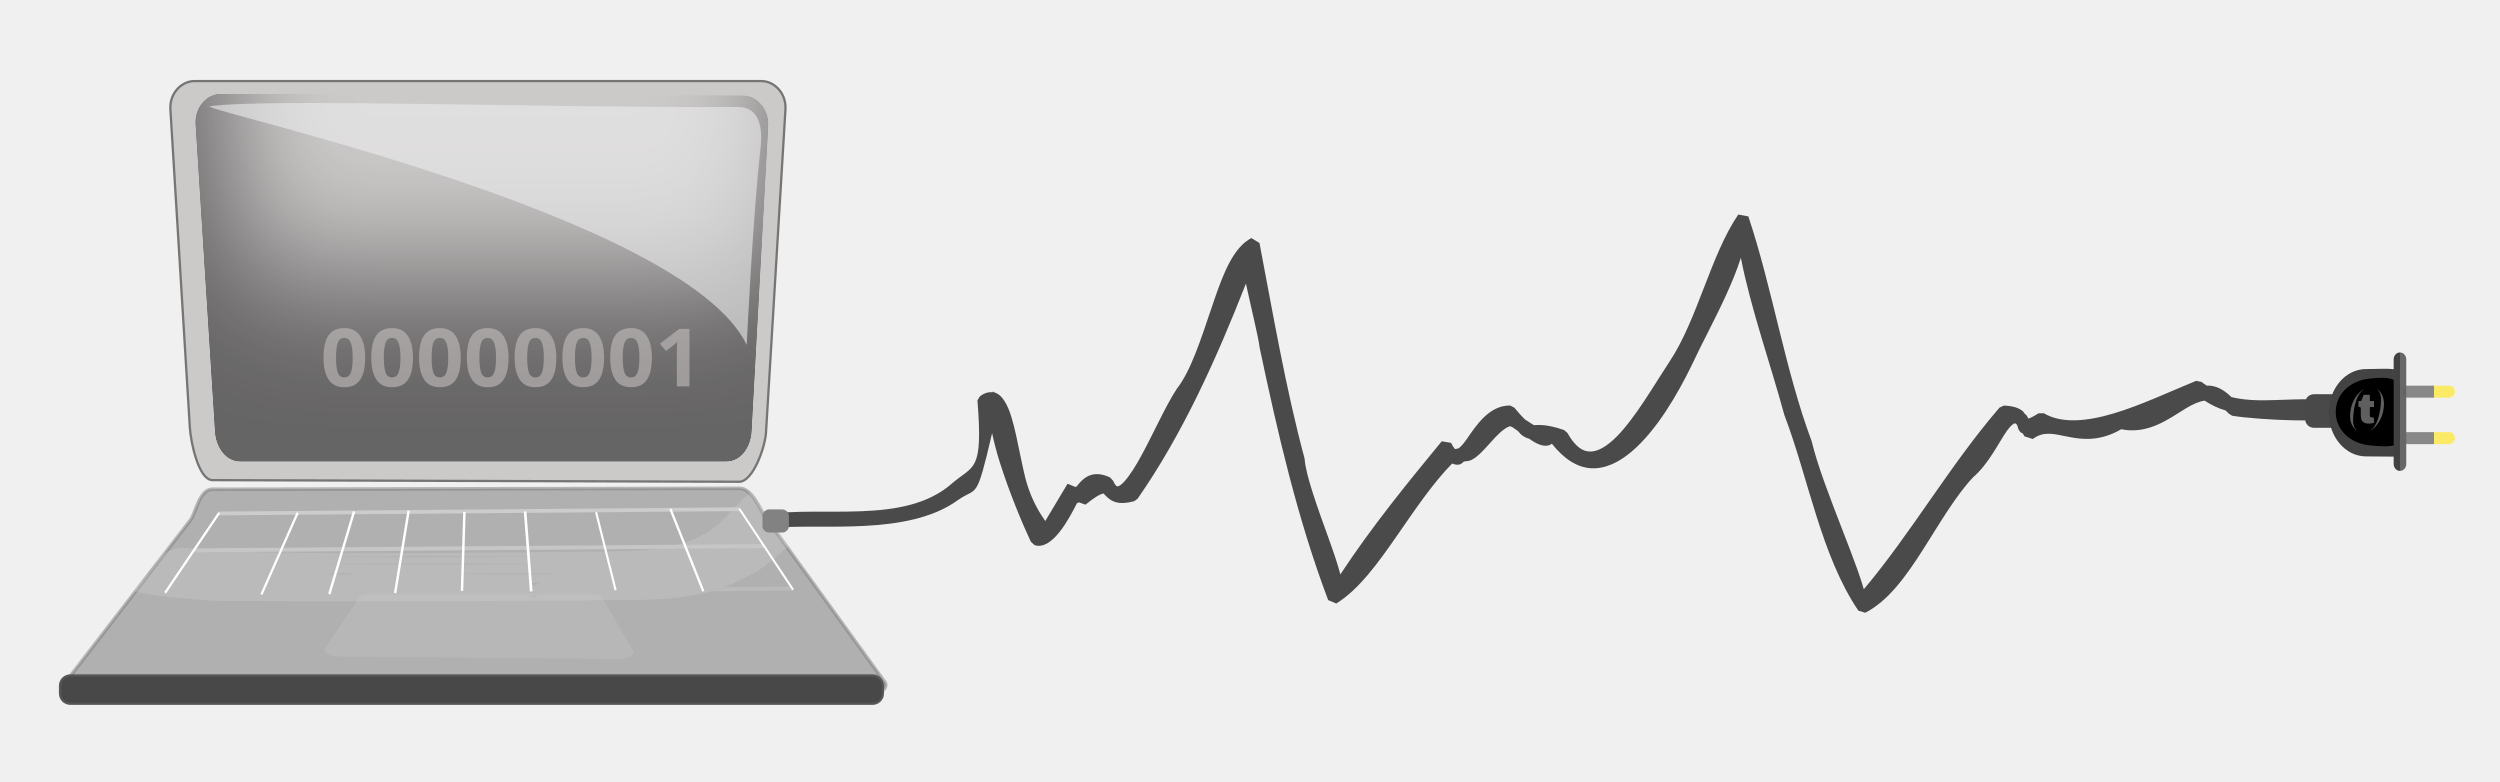
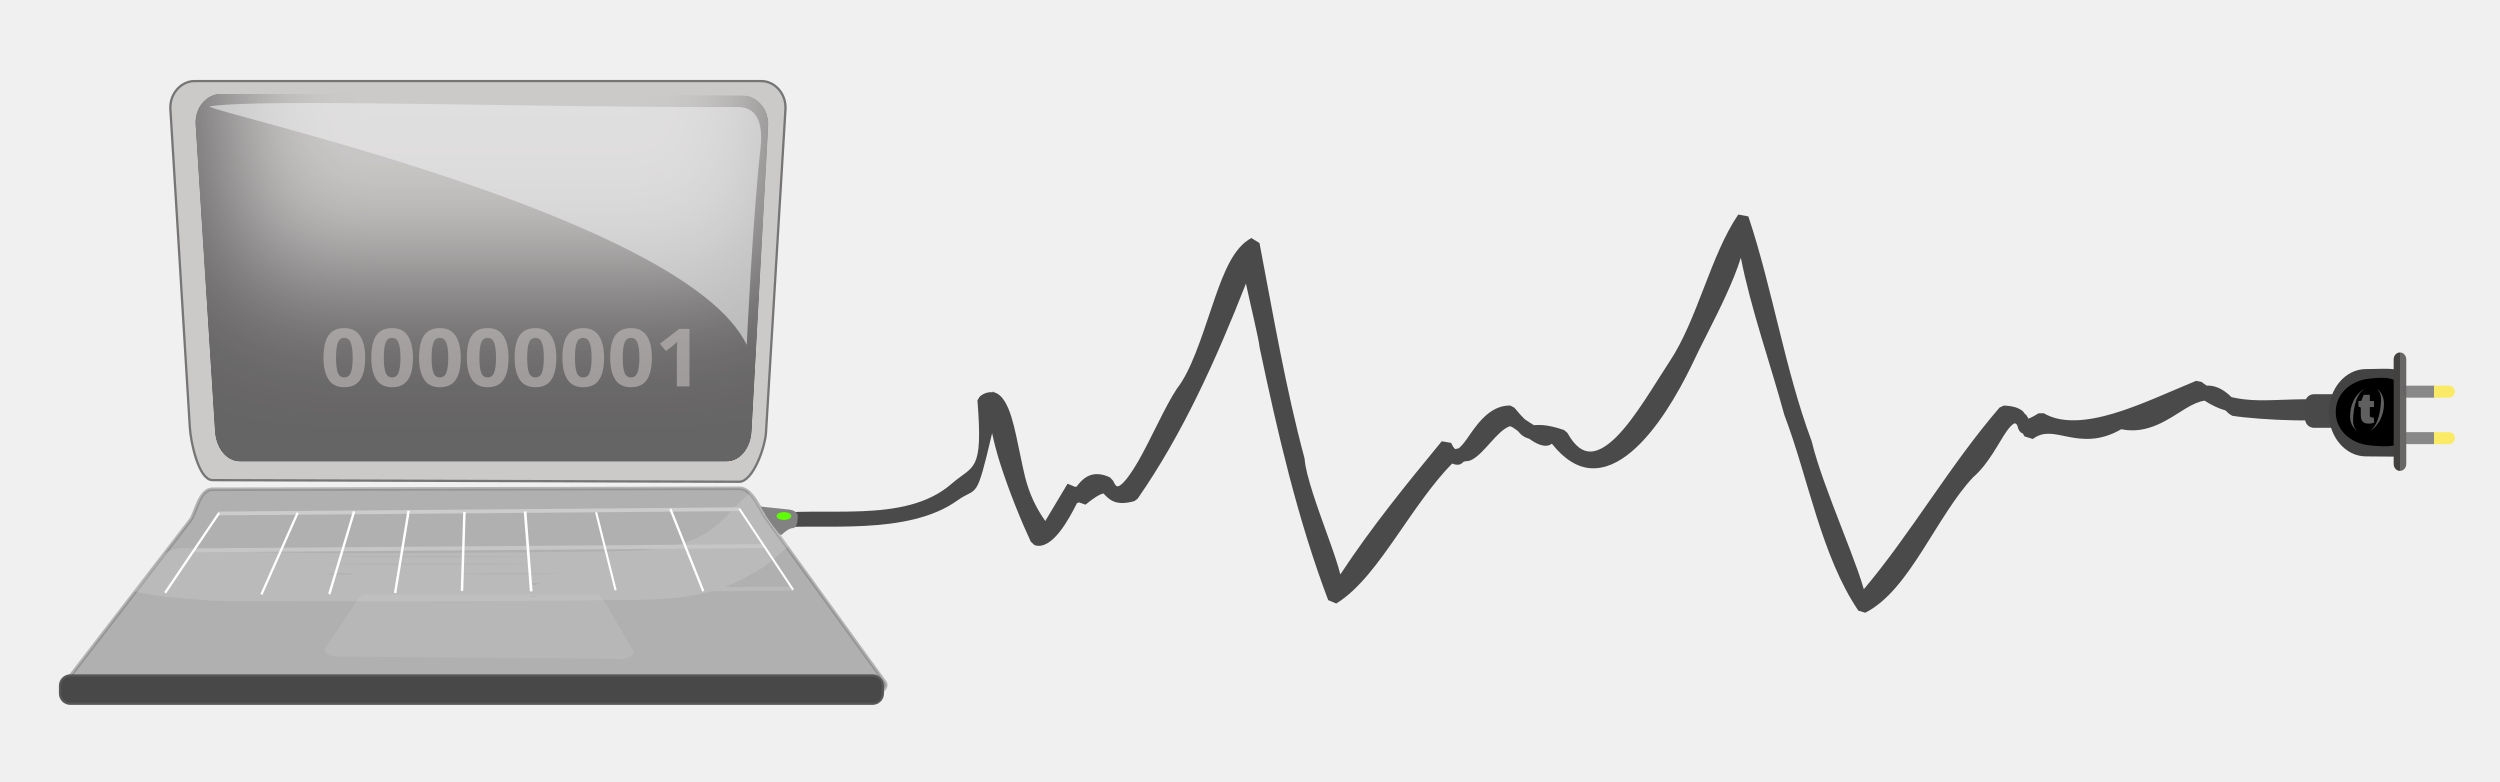
<svg xmlns="http://www.w3.org/2000/svg" xmlns:xlink="http://www.w3.org/1999/xlink" version="1.1" id="svg1" width="853.333" height="266.667" viewBox="0 0 853.333 266.667">
  <defs id="defs1">
    <linearGradient id="linearGradient200210">
      <stop style="stop-color:#636363;stop-opacity:0.736;" offset="0.604" id="stop200210" />
      <stop style="stop-color:#ffe720;stop-opacity:0.663;" offset="0.604" id="stop200211" />
    </linearGradient>
    <linearGradient id="linearGradient200208">
      <stop style="stop-color:#434040;stop-opacity:1;" offset="0.471" id="stop200208" />
      <stop style="stop-color:#696666;stop-opacity:1;" offset="0.471" id="stop200209" />
    </linearGradient>
    <filter style="color-interpolation-filters:sRGB" id="filter200148" x="-0.267" y="-1.031" width="1.567" height="2.541">
      <feGaussianBlur result="result0" in="SourceGraphic" stdDeviation="0.801" id="feGaussianBlur200146" />
      <feColorMatrix values="1 0 0 -1 0 1 0 1 -1 0 1 0 0 -1 0 -0.8 -1 0 4.4 -2.9 " in="result0" result="fbSourceGraphicAlpha" id="feColorMatrix200146" />
      <feGaussianBlur stdDeviation="0.7" in="fbSourceGraphicAlpha" result="result0" id="feGaussianBlur200147" />
      <feSpecularLighting in="result0" result="result1" lighting-color="#ffffff" surfaceScale="-2" specularConstant="1.5" specularExponent="10" id="feSpecularLighting200147">
        <feDistantLight elevation="50" azimuth="235" id="feDistantLight200147" />
      </feSpecularLighting>
      <feComposite result="result4" operator="in" in="SourceGraphic" in2="result1" id="feComposite200147" />
      <feComposite operator="arithmetic" k2="1" k3="1" in2="result4" id="feComposite200148" result="fbSourceGraphic" k1="0" k4="0" />
      <feColorMatrix result="fbSourceGraphicAlpha" in="fbSourceGraphic" values="0 0 0 -1 0 0 0 0 -1 0 0 0 0 -1 0 0 0 0 1 0" id="feColorMatrix200206" />
      <feFlood id="feFlood200206" result="flood" in="fbSourceGraphic" flood-opacity="0.498" flood-color="rgb(0,0,0)" />
      <feGaussianBlur id="feGaussianBlur200206" result="blur" in="fbSourceGraphic" stdDeviation="18.636" />
      <feOffset id="feOffset200206" result="offset" in="blur" dx="5.964" dy="-50" />
      <feComposite id="feComposite200206" result="comp1" operator="out" in="flood" in2="offset" />
      <feComposite id="feComposite200207" result="comp2" operator="in" in="comp1" in2="fbSourceGraphic" />
    </filter>
    <linearGradient xlink:href="#linearGradient200208" id="linearGradient200209" x1="817.038" y1="140.518" x2="821.34" y2="140.518" gradientUnits="userSpaceOnUse" />
    <linearGradient xlink:href="#linearGradient200210" id="linearGradient200212" gradientUnits="userSpaceOnUse" x1="819.701" y1="133.444" x2="837.932" y2="133.444" gradientTransform="translate(2.7921563e-5,16.1015)" />
    <linearGradient xlink:href="#linearGradient200210" id="linearGradient200213" gradientUnits="userSpaceOnUse" gradientTransform="translate(2.7921563e-5,0.2483701)" x1="819.701" y1="133.444" x2="837.932" y2="133.444" />
  </defs>
  <g id="g1">
    <rect style="mix-blend-mode:normal;fill:url(#linearGradient200212);fill-opacity:1;stroke:none;stroke-width:1.323;stroke-linecap:round;stroke-linejoin:bevel;stroke-opacity:1;paint-order:stroke fill markers" id="rect200211" width="18.23" height="4.098" x="819.701" y="147.497" ry="2.049" />
    <path id="rect200001" style="opacity:0.513;mix-blend-mode:normal;fill:#a9a3a3;fill-opacity:1;stroke:#000000;stroke-width:1.57;stroke-linecap:round;stroke-linejoin:bevel;paint-order:stroke fill markers" d="M 66.392,28.066 H 259.871 c 4.343,0 8.146,4.121 7.84,9.212 L 261.071,147.591 c -0.306,5.091 -4.445,16.471 -8.789,16.457 L 72.558,163.491 C 68.214,163.478 65.503,151.01 65.192,145.919 L 58.552,37.279 c -0.311,-5.091 3.497,-9.212 7.84,-9.212 z" />
    <path style="color:#000000;mix-blend-mode:difference;fill:#a6a6a6;fill-opacity:1;stroke:none;stroke-width:1.13;stroke-linecap:round;stroke-linejoin:bevel;stroke-dasharray:none;paint-order:stroke fill markers" d="m 593.33,73.23 c -9.464,13.846 -13.968,36.038 -23.525,50.284 l -0.012,0.017 c -5.087,7.731 -11.544,19.005 -17.917,25.442 -3.187,3.219 -6.269,5.104 -8.897,5.155 -2.629,0.051 -5.174,-1.426 -7.98,-6.364 l -1.106,-0.966 c -6.203,-2.172 -9.016,-1.695 -10.316,-1.684 -0.459,-0.319 -0.781,-0.428 -1.254,-0.779 -0.608,-0.451 -1.243,-0.765 -1.855,-1.209 -0.901,-0.9 -1.818,-1.828 -3.585,-3.985 l -1.403,-0.723 c -3.64,-0.081 -6.67,1.762 -9.054,4.092 -2.384,2.33 -4.237,5.158 -5.802,7.407 -1.257,1.806 -2.098,2.587 -2.704,3.099 -0.372,0.057 -1.031,0.275 -1.258,0.282 -0.323,-0.342 -0.763,-0.865 -1.343,-2.131 l -3.209,-0.541 c -11.918,14.478 -23.966,29.26 -34.61,45.45 -0.904,-3.605 -2.454,-8.036 -4.179,-12.817 -3.49,-9.676 -7.572,-20.915 -7.986,-26.403 l -0.09,-0.534 C 438.83,132.406 434.618,107.586 429.902,82.948 l -2.774,-1.699 c -0.731,0.38 -1.41,0.868 -2.067,1.398 -0.028,0.016 -0.053,-7.59e-4 -0.08,0.017 -0.04,0.025 -0.041,0.066 -0.078,0.092 -5.225,4.336 -8.256,13.176 -11.36,22.323 -3.522,10.377 -7.023,21.455 -11.788,27.539 l -0.108,0.15 c -3.984,5.998 -8.745,17.05 -13.251,24.881 -2.253,3.915 -4.525,6.96 -5.949,7.934 -0.712,0.487 -1.008,0.467 -1.222,0.379 -0.214,-0.088 -0.684,-0.454 -1.256,-1.818 l -1.058,-1.167 c -2.714,-1.309 -5.052,-1.417 -6.918,-0.714 -1.867,0.703 -3.14,2.111 -4.018,3.191 -0.388,0.477 -0.301,0.412 -0.548,0.677 -0.209,0.043 -0.442,-0.036 -0.634,0.051 -0.04,-0.067 -0.03,-0.03 -0.072,-0.107 l -2.334,-0.954 -7.599,12.713 c -3.179,-4.483 -5.414,-9.251 -6.848,-14.844 -1.084,-4.397 -2.014,-9.482 -3.051,-14.132 -1.037,-4.65 -2.096,-8.842 -3.926,-11.819 -0.915,-1.489 -2.14,-2.763 -3.733,-3.155 l -0.297,-0.279 c -0.057,0.078 -0.073,0.175 -0.126,0.255 l -0.024,-0.022 c -0.012,0.021 -0.018,0.047 -0.03,0.068 -1.449,-0.179 -2.945,0.316 -4.317,1.434 l -0.805,1.318 c 1.989,24.874 -1.321,21.928 -8.803,28.455 -16.251,14.179 -44.126,7.321 -63.833,10.565 l 3.386,4.493 c 15.79,-1.565 45.285,2.909 62.383,-9.328 7.012,-5.018 6.294,0.849 11.874,-22.982 0.683,3.17 1.542,6.511 2.661,10.048 3.156,9.974 7.559,20.628 10.553,26.993 l 1.266,1.165 c 5.916,1.975 11.673,-8.707 14.519,-14.38 0.096,-0.022 0.209,0.014 0.299,-0.019 0.134,-0.05 0.171,-0.149 0.291,-0.206 l 2.292,0.794 c 2.981,-2.436 4.767,-3.434 5.564,-3.66 0.797,-0.226 0.462,-0.219 0.947,0.235 0.485,0.455 1.476,1.681 3.151,2.349 1.675,0.669 3.861,0.738 7.001,-0.121 l 1.102,-0.811 c 15.353,-22.023 26.869,-47.613 37.001,-73.452 0.011,0.049 0.009,0.073 0.02,0.121 1.741,8.103 4.266,18.348 4.624,21.542 l 0.044,0.277 c 6.155,29.146 12.94,58.513 23.376,86.099 l 2.762,1.165 c 7.691,-4.729 14.253,-13.809 20.842,-23.318 6.079,-8.773 12.183,-17.839 18.72,-24.466 0.899,0.387 1.852,0.565 2.696,0.274 0.523,-0.18 0.864,-0.636 1.303,-0.942 0.885,-0.21 1.578,-0.05 2.569,-0.544 4.502,-2.243 8.676,-9.957 13.098,-11.509 0.036,0.007 0.161,-0.015 0.564,0.155 0.499,0.211 1.441,0.941 2.206,1.466 0.293,0.286 0.789,0.937 1.06,1.17 0.957,0.822 1.896,1.23 2.79,1.468 1.176,0.821 2.382,1.589 3.671,2.036 0.967,0.336 2.017,0.512 3.117,0.197 0.335,-0.096 0.64,-0.34 0.957,-0.539 4.192,5.306 8.697,8.059 13.203,8.368 4.997,0.342 9.758,-2.047 14.064,-5.701 8.611,-7.307 15.752,-19.806 20.316,-29.143 l 0.024,-0.051 c 3.336,-7.198 7.992,-15.713 11.884,-24.253 1.941,-4.258 3.707,-8.515 5.016,-12.681 3.382,17.335 10.355,37.038 14.79,53.476 l 0.088,0.267 c 8.13,21.303 12.471,47.85 25.235,66.71 l 2.356,0.706 c 7.86,-4.012 13.89,-12.462 19.609,-21.396 5.719,-8.934 11.15,-18.444 17.279,-24.932 l -0.173,0.165 c 5.462,-4.62 8.925,-12.145 11.693,-16.003 1.384,-1.929 2.363,-2.527 2.736,-2.49 0.098,0.01 0.372,0.281 0.558,0.405 0.071,0.147 0.18,0.196 0.293,0.633 0.101,0.39 0.203,1.093 0.869,1.861 0.245,0.283 0.574,0.418 0.893,0.561 0.205,0.398 0.348,0.495 0.566,0.98 l 2.85,0.913 c 3.709,-2.785 7.165,-1.738 12.153,-0.74 4.831,0.966 10.879,1.598 18.036,-2.592 9.157,1.877 16.206,-3.512 21.859,-6.99 2.464,-1.516 4.618,-2.465 6.595,-2.767 2.284,1.476 4.649,2.641 7.137,3.34 0.366,0.414 0.676,0.526 1.064,1.041 l 1.228,0.777 c 4.531,0.732 13.463,1.425 21.106,1.561 3.822,0.068 7.285,-2e-4 9.78,-0.308 1.248,-0.154 2.205,-0.305 3.143,-0.772 0.469,-0.233 1.092,-0.489 1.549,-1.641 0.229,-0.576 0.282,-1.389 0.137,-1.997 -0.145,-0.608 -0.402,-1.005 -0.632,-1.296 l -1.277,-0.745 c -8.783,-0.981 -17.243,0.026 -24.802,-0.092 -3.303,-0.052 -6.37,-0.386 -9.267,-1.073 -2.66,-2.678 -5.412,-3.95 -8.109,-3.946 -0.091,1.3e-4 -0.172,0.056 -0.263,0.058 -0.598,-0.444 -1.235,-0.772 -1.806,-1.298 l -1.879,-0.369 c -8.894,3.645 -18.846,8.348 -28.139,11.123 -9.293,2.775 -17.819,3.498 -23.838,-0.058 l -1.81,0.017 c -2.137,1.318 -2.877,1.597 -3.434,1.83 -0.237,-0.337 -0.451,-0.894 -0.698,-1.182 -0.192,-0.223 -0.42,-0.352 -0.624,-0.546 -0.199,-0.255 -0.289,-0.536 -0.546,-0.76 -1.39,-1.209 -3.374,-1.858 -6.529,-1.985 l -1.469,0.677 c -16.842,19.498 -30.155,42.843 -46.336,62.021 -0.532,-1.877 -1.203,-3.934 -2.023,-6.254 -1.527,-4.319 -3.469,-9.32 -5.487,-14.528 -4.036,-10.415 -8.382,-21.725 -10.228,-29.524 l -0.1,-0.335 C 609.284,126.236 605.028,98.599 596.773,73.873 Z m -77.911,72.115 -0.011,0.027 c 0.002,-0.007 -0.008,0.009 -0.006,0.002 0.004,-0.011 0.012,-0.018 0.016,-0.029 z" id="use200111" />
    <rect style="opacity:1;fill:#494949;fill-opacity:1;stroke:none;stroke-width:8.104;stroke-linecap:round;stroke-linejoin:bevel;stroke-dasharray:none;stroke-opacity:1;paint-order:stroke fill markers" id="rect200128" width="12.163" height="11.467" x="786.805" y="134.557" ry="3.018" />
    <path id="path200001" style="display:inline;opacity:0.859;mix-blend-mode:normal;fill:#666667;fill-opacity:0.534;stroke:#aaaaaa;stroke-width:1.214;stroke-linecap:round;stroke-linejoin:bevel;stroke-opacity:1;paint-order:stroke fill markers" d="m 30.669,237.775 263.503,0.557 c 4.35,0.009 9.539,-3.167 7.852,-5.497 l -40.799,-56.344 c -1.687,-2.33 -4.452,-9.827 -8.802,-9.819 l -180.007,0.333 c -4.35,0.007 -5.63,8.217 -7.377,10.484 l -42.222,54.789 c -1.748,2.268 3.502,5.487 7.852,5.497 z" />
    <path id="rect200003" style="display:inline;opacity:1;mix-blend-mode:color-burn;fill:#afafaf;fill-opacity:0.883;stroke:#827e7e;stroke-width:1.338;stroke-linecap:round;stroke-linejoin:bevel;stroke-opacity:1;paint-order:stroke fill markers;filter:url(#filter200148)" d="M 86.188,43.001 254.964,43.45 c 4.069,0.011 7.616,3.285 7.345,7.345 l -5.382,80.871 c -0.27,4.06 -3.276,7.345 -7.345,7.345 H 92.467 c -4.069,0 -7.032,-3.288 -7.345,-7.345 l -6.279,-81.32 c -0.313,-4.057 3.276,-7.356 7.345,-7.345 z" transform="matrix(1.057356,0,0,1.28759,-15.87663,-22.41492)" />
    <rect style="display:inline;fill:#484848;fill-opacity:1;stroke:#575757;stroke-width:1.519;stroke-linecap:round;stroke-linejoin:bevel;stroke-opacity:1;paint-order:stroke fill markers" id="rect200104" width="280.119" height="8.917" x="20.865" y="230.925" ry="3.147" />
    <g id="rect200107" transform="matrix(1.057494,0,0,1.242605,-17.72605,-18.14217)" style="fill:#434343;fill-opacity:1">
      <path style="color:#000000;display:inline;fill:#434343;fill-opacity:1;stroke-linecap:round;stroke-linejoin:bevel;-inkscape-stroke:none;paint-order:stroke fill markers" d="m 780.428,115.982 c -6.605,0 -11.994,5.389 -11.994,11.994 0,6.605 5.389,11.994 11.994,11.994 h 0.184 c 3.043,0 11.131,0.076 11.131,0.076 0,0 1.141,-23.024 -0.954,-23.755 -1.829,-0.638 -6.944,-0.31 -10.177,-0.31 z m 0,4.508 h 0.184 c 4.187,0 7.486,3.3 7.486,7.486 0,4.187 -3.3,7.486 -7.486,7.486 h -0.184 c -4.187,0 -7.486,-3.3 -7.486,-7.486 0,-4.187 3.3,-7.486 7.486,-7.486 z" id="path200127" />
    </g>
    <path id="path200110" style="stroke-width:8.66;stroke-linecap:round;stroke-linejoin:bevel;paint-order:stroke fill markers" d="m 818.491,140.557 c -0.043,4.313 2.464,9.168 -0.451,11.116 -1.476,0.986 -6.18,0.688 -9.559,0.295 -6.153,-0.716 -11.217,-5.082 -11.217,-11.351 0,-6.269 5.069,-10.589 11.217,-11.351 3.775,-0.468 7.463,-0.521 8.937,0.625 2.519,1.959 1.116,6.378 1.073,10.666 z" />
    <rect style="display:inline;opacity:1;fill:url(#linearGradient200209);fill-opacity:1;stroke:none;stroke-width:1.104;stroke-linecap:round;stroke-linejoin:bevel;stroke-opacity:1;paint-order:stroke fill markers" id="rect200110" width="4.302" height="40.436" x="817.038" y="120.3" ry="2.379" />
    <path style="fill:#ededed;fill-opacity:0.176;stroke:none;stroke-width:0.77;stroke-linecap:round;stroke-linejoin:bevel;stroke-dasharray:none;stroke-opacity:1;paint-order:stroke fill markers" d="m 72.511,205.077 c -8.959,-0.834 -18.017,-1.169 -26.845,-3.254 3.773,-4.314 6.965,-7.806 10.118,-12.611 6.44,-4.799 14.985,-0.08 22.319,-0.892 42.723,0.975 85.464,0.326 128.19,-0.066 14.314,-0.388 30.647,0.111 41.817,-12.213 3.208,-3.757 7.834,-7.762 7.834,-7.762 -0.641,-2.658 8.206,12.592 13.217,18.137 0,0 -8.61,8.02 -12.122,9.195 -18.034,11.345 -39.042,8.643 -58.733,9.404 -41.931,0.172 -83.864,0.386 -125.794,0.062 z m 111.02,-1.711 c -5.733,-0.594 -0.718,1.271 0,0 z m -3.144,-1.72 c -23.009,-0.12 -46.02,-0.173 -69.029,0.088 25.351,0.214 50.711,0.214 76.062,1.2e-4 -2.344,-0.064 -4.689,-0.064 -7.034,-0.088 z m 3.863,-2.452 c -4.853,-0.935 -3.47,1.442 0,0 z m -63.928,-3.382 c -4.012,-0.474 -14.468,0.331 -4.469,0.298 0.356,-0.031 7.19,0.065 4.469,-0.298 z m 67.78,-0.01 c -10.535,-0.125 -21.075,-0.191 -31.609,0.095 11.654,0.225 23.318,0.232 34.971,-5.2e-4 -1.12,-0.066 -2.242,-0.07 -3.362,-0.095 z m -9.598,-3.34 c -24.006,-0.117 -48.014,-0.176 -72.019,0.088 26.517,0.212 53.043,0.214 79.559,-8e-5 -2.513,-0.063 -5.027,-0.064 -7.541,-0.088 z m -1.669,-2.505 c -22.481,-0.12 -44.964,-0.172 -67.444,0.088 24.768,0.215 49.546,0.212 74.314,1.5e-4 -2.289,-0.065 -4.58,-0.064 -6.87,-0.088 z" id="path200117" />
    <text xml:space="preserve" style="font-style:normal;font-variant:normal;font-weight:600;font-stretch:normal;font-size:27.981px;font-family:'.PingFang SC';-inkscape-font-specification:'.PingFang SC, Semi-Bold';font-variant-ligatures:normal;font-variant-caps:normal;font-variant-numeric:normal;font-variant-east-asian:normal;opacity:1;fill:#cbc4c4;fill-opacity:0.555;stroke:none;stroke-width:0.898;stroke-linecap:round;stroke-linejoin:bevel;stroke-opacity:1;paint-order:stroke fill markers" x="107.362" y="134.401" id="text200106" transform="scale(1.018962,0.9813908)">
      <tspan id="tspan200106" x="107.362" y="134.401" style="font-style:normal;font-variant:normal;font-weight:600;font-stretch:normal;font-size:27.981px;font-family:'.PingFang SC';-inkscape-font-specification:'.PingFang SC, Semi-Bold';font-variant-ligatures:normal;font-variant-caps:normal;font-variant-numeric:normal;font-variant-east-asian:normal;fill:#cbc4c4;fill-opacity:0.555;stroke:none;stroke-width:0.898;stroke-opacity:1">00000001</tspan>
    </text>
    <path id="rect200119" style="opacity:0.697;mix-blend-mode:normal;fill:#ededed;fill-opacity:0.865;stroke:none;stroke-width:1.146;stroke-linecap:round;stroke-linejoin:bevel;stroke-opacity:1;paint-order:stroke fill markers" d="m 251.787,36.523 c 7.729,-0.038 8.533,7.465 7.808,13.981 -2.72,24.452 -4.71,67.25 -4.711,67.247 C 233.874,73.578 69.085,37.835 71.542,36.282 91.05,33.476 183.828,36.853 251.787,36.523 Z" />
    <path id="rect200126" style="opacity:0.206;fill:#d9d5d5;stroke-width:1.38;stroke-linecap:round;stroke-linejoin:bevel;paint-order:stroke fill markers" d="m 124.962,202.898 h 78.006 c 1.974,0 2.717,1.443 3.563,2.888 l 9.501,16.236 c 0.846,1.446 -1.589,2.905 -3.563,2.888 l -97.835,-0.837 c -1.974,-0.017 -4.506,-1.483 -3.563,-2.888 l 10.327,-15.399 c 0.943,-1.406 1.589,-2.888 3.563,-2.888 z" />
    <g id="g200174" transform="matrix(1.057494,0,0,1.242605,-16.46486,-24.56397)">
      <path style="fill:none;fill-rule:evenodd;stroke:#cccccc;stroke-width:1.032px;stroke-linecap:butt;stroke-linejoin:miter;stroke-opacity:1" d="M 86.157,160.812 254.346,159.645" id="path200162" />
      <path style="fill:none;fill-rule:evenodd;stroke:#c6c6c6;stroke-width:1.079px;stroke-linecap:butt;stroke-linejoin:miter;stroke-opacity:1" d="M 78.186,170.935 262.326,169.77" id="path200163" />
      <path style="fill:none;fill-rule:evenodd;stroke:#bababa;stroke-width:1.131px;stroke-linecap:butt;stroke-linejoin:miter;stroke-opacity:1" d="M 68.809,182.615 271.401,181.453" id="path200164" />
      <path style="fill:none;fill-rule:evenodd;stroke:#ffffff;stroke-width:0.703px;stroke-linecap:butt;stroke-linejoin:miter;stroke-opacity:1" d="M 68.859,182.611 86.308,160.649" id="path200166" />
      <path style="fill:none;fill-rule:evenodd;stroke:#ffffff;stroke-width:0.71px;stroke-linecap:butt;stroke-linejoin:miter;stroke-opacity:1" d="M 111.661,160.605 99.947,183.062" id="path200167" />
      <path style="fill:none;fill-rule:evenodd;stroke:#ffffff;stroke-width:0.795px;stroke-linecap:butt;stroke-linejoin:miter;stroke-opacity:1" d="m 165.483,160.403 -0.795,21.69" id="path200168" />
      <path style="fill:none;fill-rule:evenodd;stroke:#ffffff;stroke-width:0.764px;stroke-linecap:butt;stroke-linejoin:miter;stroke-opacity:1" d="m 129.855,160.248 -7.994,22.721" id="path200169" />
      <path style="fill:none;fill-rule:evenodd;stroke:#ffffff;stroke-width:0.785px;stroke-linecap:butt;stroke-linejoin:miter;stroke-opacity:1" d="m 147.465,160.056 -4.363,22.615" id="path200170" />
      <path style="fill:none;fill-rule:evenodd;stroke:#ffffff;stroke-width:0.861px;stroke-linecap:butt;stroke-linejoin:miter;stroke-opacity:1" d="M 185.061,160.276 187.035,182.22" id="path200171" />
      <path style="fill:none;fill-rule:evenodd;stroke:#ffffff;stroke-width:0.68px;stroke-linecap:butt;stroke-linejoin:miter;stroke-opacity:1" d="m 207.979,160.473 6.302,21.419" id="path200172" />
      <path style="fill:none;fill-rule:evenodd;stroke:#ffffff;stroke-width:0.732px;stroke-linecap:butt;stroke-linejoin:miter;stroke-opacity:1" d="m 231.951,159.572 10.636,22.611" id="path200173" />
      <path style="fill:none;fill-rule:evenodd;stroke:#ffffff;stroke-width:0.621px;stroke-linecap:butt;stroke-linejoin:miter;stroke-opacity:1" d="m 254.204,159.515 17.373,22.262" id="path200174" />
    </g>
    <text xml:space="preserve" style="font-style:normal;font-variant:normal;font-weight:600;font-stretch:normal;font-size:16.528px;font-family:'.PingFang SC';-inkscape-font-specification:'.PingFang SC, Semi-Bold';font-variant-ligatures:normal;font-variant-caps:normal;font-variant-numeric:normal;font-variant-east-asian:normal;opacity:1;mix-blend-mode:normal;fill:#5f5f5f;fill-opacity:1;stroke:none;stroke-width:2.001;stroke-linecap:round;stroke-linejoin:bevel;stroke-dasharray:none;stroke-opacity:1;paint-order:stroke fill markers" x="812.657" y="143.43" id="text200207" transform="scale(0.9862964,1.013894)">
      <tspan id="tspan200207" x="812.657" y="143.43" style="fill:#5f5f5f;fill-opacity:1;stroke-width:2.001"></tspan>
    </text>
    <rect style="mix-blend-mode:normal;fill:url(#linearGradient200213);fill-opacity:1;stroke:none;stroke-width:1.323;stroke-linecap:round;stroke-linejoin:bevel;stroke-opacity:1;paint-order:stroke fill markers" id="rect200213" width="18.23" height="4.098" x="819.701" y="131.644" ry="2.049" />
-     <rect style="opacity:1;fill:#828282;fill-opacity:1;stroke:none;stroke-width:4.507;stroke-linecap:round;stroke-linejoin:bevel;stroke-dasharray:none;stroke-opacity:1;paint-order:stroke fill markers" id="rect200214" width="9.033" height="7.903" x="260.25" y="173.876" ry="2.324" />
+     <path id="rect200214" style="opacity:1;fill:#828282;stroke-width:5.433;stroke-linecap:round;stroke-linejoin:bevel;paint-order:stroke fill markers" d="m 259.653,172.905 9.754,1.036 c 1.865,0.198 3.153,1.322 2.874,2.585 0,0 0.062,2.243 -0.706,3.191 -1.029,1.27 -1.157,-0.57 -4.845,2.871 -0.721,0.673 -7.484,-9.83 -7.077,-9.682 z" />
+     <ellipse style="fill:#5eff00;fill-opacity:1;stroke-width:4.71;stroke-linecap:round;stroke-linejoin:bevel;paint-order:stroke fill markers" id="path1" cx="267.591" cy="176.13" rx="2.522" ry="1.323" />
  </g>
</svg>
